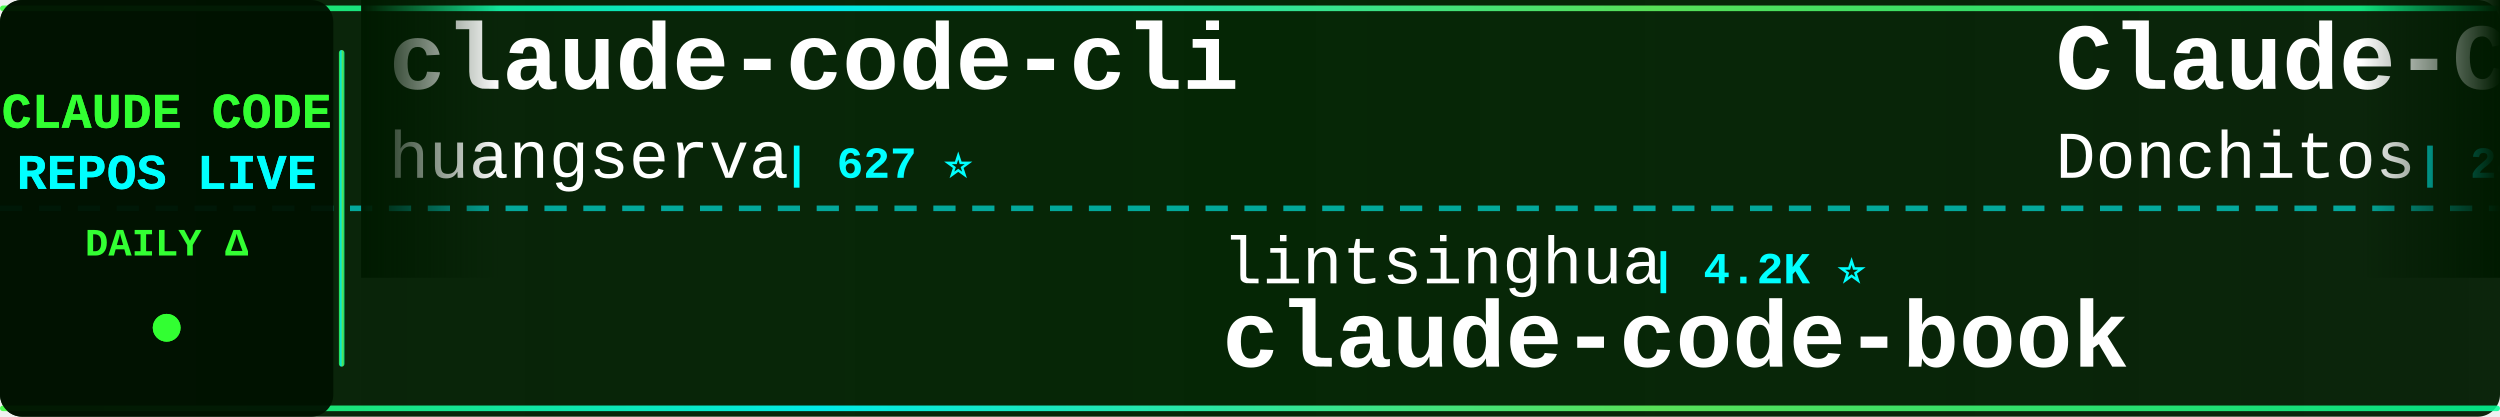
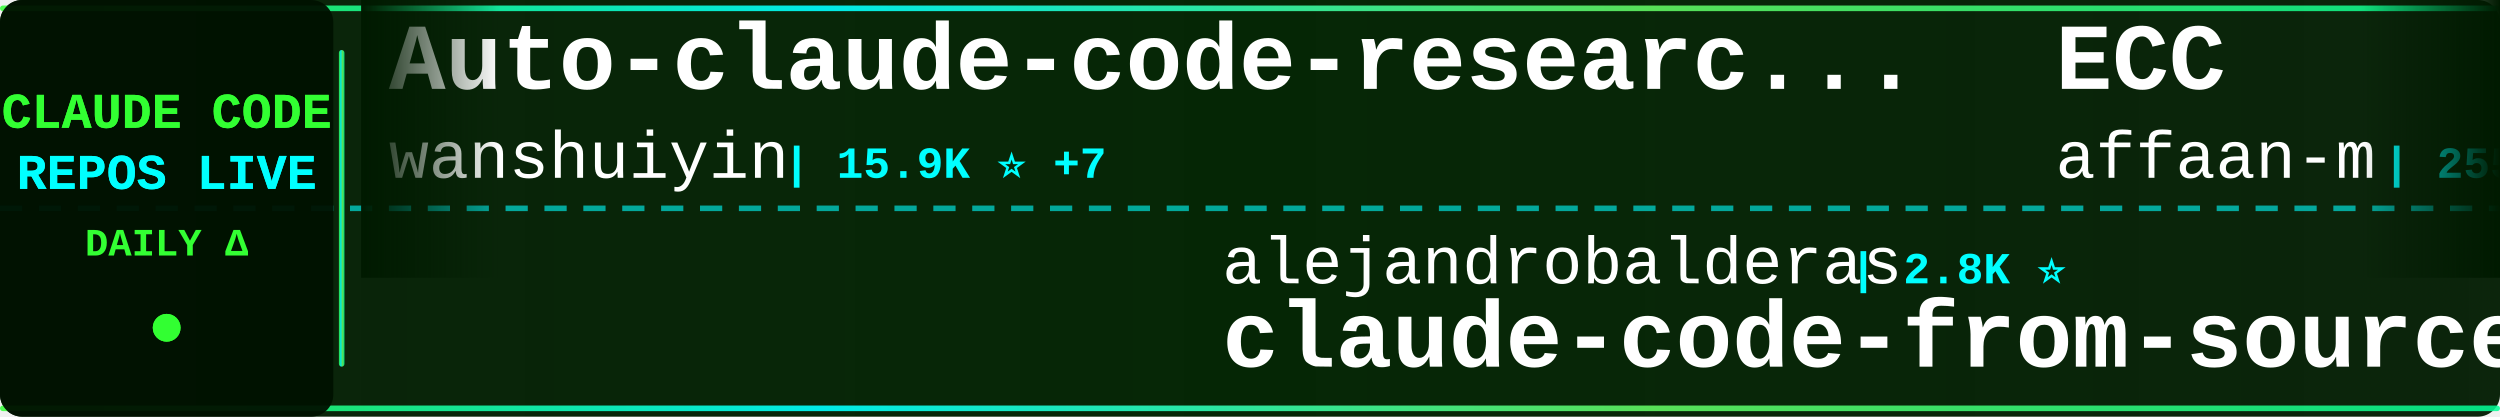
<svg xmlns="http://www.w3.org/2000/svg" width="900" height="150">
  <defs>
    <linearGradient id="tickerBg" x1="0%" y1="0%" x2="100%" y2="0%">
      <stop offset="0%" style="stop-color:#001a00;stop-opacity:0.95" />
      <stop offset="50%" style="stop-color:#002200;stop-opacity:0.98" />
      <stop offset="100%" style="stop-color:#001a00;stop-opacity:0.95" />
    </linearGradient>
    <linearGradient id="borderGrad" x1="0%" y1="0%" x2="100%" y2="0%">
      <stop offset="0%" style="stop-color:#33ff33;stop-opacity:0.85">
        <animate attributeName="stop-opacity" values="0.85;1;0.85" dur="2s" repeatCount="indefinite" />
      </stop>
      <stop offset="33%" style="stop-color:#00ffff;stop-opacity:0.9">
        <animate attributeName="stop-opacity" values="0.9;1;0.9" dur="2.2s" repeatCount="indefinite" />
      </stop>
      <stop offset="66%" style="stop-color:#66ff66;stop-opacity:0.85">
        <animate attributeName="stop-opacity" values="0.85;1;0.85" dur="1.8s" repeatCount="indefinite" />
      </stop>
      <stop offset="100%" style="stop-color:#00ff99;stop-opacity:0.85">
        <animate attributeName="stop-opacity" values="0.85;1;0.85" dur="2s" repeatCount="indefinite" />
      </stop>
    </linearGradient>
    <filter id="textGlow">
      <feGaussianBlur stdDeviation="0.1" result="coloredBlur" />
      <feMerge>
        <feMergeNode in="coloredBlur" />
        <feMergeNode in="SourceGraphic" />
      </feMerge>
    </filter>
    <filter id="metricGlow">
      <feGaussianBlur stdDeviation="0.2" result="coloredBlur" />
      <feMerge>
        <feMergeNode in="coloredBlur" />
        <feMergeNode in="SourceGraphic" />
      </feMerge>
    </filter>
    <linearGradient id="leftFade" x1="0%" y1="0%" x2="100%" y2="0%">
      <stop offset="0%" style="stop-color:#001a00;stop-opacity:1" />
      <stop offset="100%" style="stop-color:#001a00;stop-opacity:0" />
    </linearGradient>
    <linearGradient id="rightFade" x1="0%" y1="0%" x2="100%" y2="0%">
      <stop offset="0%" style="stop-color:#001a00;stop-opacity:0" />
      <stop offset="100%" style="stop-color:#001a00;stop-opacity:1" />
    </linearGradient>
  </defs>
  <rect width="900" height="150" fill="url(#tickerBg)" rx="8" />
  <rect x="0" y="2" width="900" height="2" fill="url(#borderGrad)" rx="1" />
  <rect x="0" y="146" width="900" height="2" fill="url(#borderGrad)" rx="1" />
  <line x1="0" y1="75" x2="900" y2="75" stroke="#00ffff" stroke-width="2" stroke-dasharray="8 6" opacity="0.6" />
  <rect x="0" y="0" width="120" height="150" fill="#001100" opacity="0.95" rx="8" />
  <text x="60" y="46" font-family="'Courier New', monospace" font-size="18" font-weight="bold" fill="#33ff33" text-anchor="middle" filter="url(#textGlow)">
    CLAUDE CODE
  </text>
  <text x="60" y="68" font-family="'Courier New', monospace" font-size="18" font-weight="bold" fill="#00ffff" text-anchor="middle" filter="url(#textGlow)">
    REPOS LIVE
  </text>
  <text x="60" y="92" font-family="'Courier New', monospace" font-size="14" font-weight="bold" fill="#33ff33" text-anchor="middle">
    DAILY Δ
  </text>
  <circle cx="60" cy="118" r="5" fill="#33ff33" filter="url(#metricGlow)">
    <animate attributeName="r" values="4;6;4" dur="1.5s" repeatCount="indefinite" />
    <animate attributeName="opacity" values="0.6;1;0.6" dur="1.5s" repeatCount="indefinite" />
  </circle>
  <rect x="122" y="18" width="2" height="114" fill="url(#borderGrad)" rx="1" />
  <clipPath id="tickerClip">
    <rect x="130" y="0" width="770" height="150" />
  </clipPath>
  <g clip-path="url(#tickerClip)">
    <g id="tickerItems">
      <animateTransform attributeName="transform" attributeType="XML" type="translate" from="0 0" to="-3000 0" dur="54s" repeatCount="indefinite" />
      <g transform="translate(0, 0)">
-         <text x="140" y="32" font-family="'Courier New', monospace" font-size="34" font-weight="bold" fill="#ffffff">claude-code-cli</text>
-         <text x="140" y="64" font-family="'Courier New', monospace" font-size="24" font-weight="normal" fill="#ffffff" opacity="1.0">huangserva</text>
-         <text x="282" y="64" font-family="'Courier New', monospace" font-size="16" font-weight="bold" fill="#00ffff"> | 627 ⭐</text>
+         <text x="140" y="32" font-family="'Courier New', monospace" font-size="34" font-weight="bold" fill="#ffffff">Auto-claude-code-researc...</text>
+         <text x="140" y="64" font-family="'Courier New', monospace" font-size="24" font-weight="normal" fill="#ffffff" opacity="1.0">wanshuiyin</text>
+         <text x="282" y="64" font-family="'Courier New', monospace" font-size="16" font-weight="bold" fill="#00ffff"> | 15.9K ⭐ +7</text>
      </g>
      <g transform="translate(300, 0)">
-         <text x="140" y="102" font-family="'Courier New', monospace" font-size="24" font-weight="normal" fill="#ffffff" opacity="1.0">lintsinghua</text>
-         <text x="294" y="102" font-family="'Courier New', monospace" font-size="16" font-weight="bold" fill="#00ffff"> | 4.2K ⭐</text>
-         <text x="140" y="132" font-family="'Courier New', monospace" font-size="34" font-weight="bold" fill="#ffffff">claude-code-book</text>
+         <text x="140" y="102" font-family="'Courier New', monospace" font-size="24" font-weight="normal" fill="#ffffff" opacity="1.0">alejandrobalderas</text>
+         <text x="366" y="102" font-family="'Courier New', monospace" font-size="16" font-weight="bold" fill="#00ffff"> | 2.8K ⭐</text>
+         <text x="140" y="132" font-family="'Courier New', monospace" font-size="34" font-weight="bold" fill="#ffffff">claude-code-from-source</text>
      </g>
      <g transform="translate(600, 0)">
-         <text x="140" y="32" font-family="'Courier New', monospace" font-size="34" font-weight="bold" fill="#ffffff">Claude-Code-Game-Studios</text>
-         <text x="140" y="64" font-family="'Courier New', monospace" font-size="24" font-weight="normal" fill="#ffffff" opacity="1.0">Donchitos</text>
-         <text x="270" y="64" font-family="'Courier New', monospace" font-size="16" font-weight="bold" fill="#00ffff"> | 24.9K ⭐ +1</text>
+         <text x="140" y="32" font-family="'Courier New', monospace" font-size="34" font-weight="bold" fill="#ffffff">ECC</text>
+         <text x="140" y="64" font-family="'Courier New', monospace" font-size="24" font-weight="normal" fill="#ffffff" opacity="1.0">affaan-m</text>
+         <text x="258" y="64" font-family="'Courier New', monospace" font-size="16" font-weight="bold" fill="#00ffff"> | 255.3K ⭐ +158</text>
      </g>
      <g transform="translate(900, 0)">
-         <text x="140" y="102" font-family="'Courier New', monospace" font-size="24" font-weight="normal" fill="#ffffff" opacity="1.0">digitalsamba</text>
-         <text x="306" y="102" font-family="'Courier New', monospace" font-size="16" font-weight="bold" fill="#00ffff"> | 2.1K ⭐</text>
-         <text x="140" y="132" font-family="'Courier New', monospace" font-size="34" font-weight="bold" fill="#ffffff">claude-code-video-toolki...</text>
+         <text x="140" y="102" font-family="'Courier New', monospace" font-size="24" font-weight="normal" fill="#ffffff" opacity="1.0">xu-xiang</text>
+         <text x="258" y="102" font-family="'Courier New', monospace" font-size="16" font-weight="bold" fill="#00ffff"> | 1.9K ⭐ +1</text>
+         <text x="140" y="132" font-family="'Courier New', monospace" font-size="34" font-weight="bold" fill="#ffffff">everything-claude-code-z...</text>
      </g>
      <g transform="translate(1200, 0)">
-         <text x="140" y="32" font-family="'Courier New', monospace" font-size="34" font-weight="bold" fill="#ffffff">claude-code-sourcemap</text>
-         <text x="140" y="64" font-family="'Courier New', monospace" font-size="24" font-weight="normal" fill="#ffffff" opacity="1.0">ChinaSiro</text>
-         <text x="270" y="64" font-family="'Courier New', monospace" font-size="16" font-weight="bold" fill="#00ffff"> | 9.7K ⭐</text>
+         <text x="140" y="32" font-family="'Courier New', monospace" font-size="34" font-weight="bold" fill="#ffffff">Claude-Code-Usage-Monito...</text>
+         <text x="140" y="64" font-family="'Courier New', monospace" font-size="24" font-weight="normal" fill="#ffffff" opacity="1.0">Maciek-roboblog</text>
+         <text x="342" y="64" font-family="'Courier New', monospace" font-size="16" font-weight="bold" fill="#00ffff"> | 8.7K ⭐ +2</text>
      </g>
      <g transform="translate(1500, 0)">
-         <text x="140" y="102" font-family="'Courier New', monospace" font-size="24" font-weight="normal" fill="#ffffff" opacity="1.0">asgeirtj</text>
-         <text x="258" y="102" font-family="'Courier New', monospace" font-size="16" font-weight="bold" fill="#00ffff"> | 64.6K ⭐ +8</text>
-         <text x="140" y="132" font-family="'Courier New', monospace" font-size="34" font-weight="bold" fill="#ffffff">system_prompts_leaks</text>
+         <text x="140" y="102" font-family="'Courier New', monospace" font-size="24" font-weight="normal" fill="#ffffff" opacity="1.0">Windy3f3f3f3f</text>
+         <text x="318" y="102" font-family="'Courier New', monospace" font-size="16" font-weight="bold" fill="#00ffff"> | 3.6K ⭐</text>
+         <text x="140" y="132" font-family="'Courier New', monospace" font-size="34" font-weight="bold" fill="#ffffff">how-claude-code-works</text>
      </g>
      <g transform="translate(1800, 0)">
-         <text x="140" y="32" font-family="'Courier New', monospace" font-size="34" font-weight="bold" fill="#ffffff">claude-code-source</text>
-         <text x="140" y="64" font-family="'Courier New', monospace" font-size="24" font-weight="normal" fill="#ffffff" opacity="1.0">AprilNEA</text>
-         <text x="258" y="64" font-family="'Courier New', monospace" font-size="16" font-weight="bold" fill="#00ffff"> | 391 ⭐</text>
+         <text x="140" y="32" font-family="'Courier New', monospace" font-size="34" font-weight="bold" fill="#ffffff">claude-coder</text>
+         <text x="140" y="64" font-family="'Courier New', monospace" font-size="24" font-weight="normal" fill="#ffffff" opacity="1.0">kodu-ai</text>
+         <text x="246" y="64" font-family="'Courier New', monospace" font-size="16" font-weight="bold" fill="#00ffff"> | 5.2K ⭐</text>
      </g>
      <g transform="translate(2100, 0)">
-         <text x="140" y="102" font-family="'Courier New', monospace" font-size="24" font-weight="normal" fill="#ffffff" opacity="1.0">affaan-m</text>
-         <text x="258" y="102" font-family="'Courier New', monospace" font-size="16" font-weight="bold" fill="#00ffff"> | 255.1K ⭐ +65</text>
-         <text x="140" y="132" font-family="'Courier New', monospace" font-size="34" font-weight="bold" fill="#ffffff">ECC</text>
+         <text x="140" y="102" font-family="'Courier New', monospace" font-size="24" font-weight="normal" fill="#ffffff" opacity="1.0">diet103</text>
+         <text x="246" y="102" font-family="'Courier New', monospace" font-size="16" font-weight="bold" fill="#00ffff"> | 10.0K ⭐</text>
+         <text x="140" y="132" font-family="'Courier New', monospace" font-size="34" font-weight="bold" fill="#ffffff">claude-code-infrastructu...</text>
      </g>
      <g transform="translate(2400, 0)">
-         <text x="140" y="32" font-family="'Courier New', monospace" font-size="34" font-weight="bold" fill="#ffffff">claude-code-system-promp...</text>
-         <text x="140" y="64" font-family="'Courier New', monospace" font-size="24" font-weight="normal" fill="#ffffff" opacity="1.0">Piebald-AI</text>
-         <text x="282" y="64" font-family="'Courier New', monospace" font-size="16" font-weight="bold" fill="#00ffff"> | 12.6K ⭐ -1</text>
+         <text x="140" y="32" font-family="'Courier New', monospace" font-size="34" font-weight="bold" fill="#ffffff">free-claude-code</text>
+         <text x="140" y="64" font-family="'Courier New', monospace" font-size="24" font-weight="normal" fill="#ffffff" opacity="1.0">Alishahryar1</text>
+         <text x="306" y="64" font-family="'Courier New', monospace" font-size="16" font-weight="bold" fill="#00ffff"> | 54.2K ⭐ +27</text>
      </g>
      <g transform="translate(2700, 0)">
-         <text x="140" y="102" font-family="'Courier New', monospace" font-size="24" font-weight="normal" fill="#ffffff" opacity="1.0">hangsman</text>
-         <text x="258" y="102" font-family="'Courier New', monospace" font-size="16" font-weight="bold" fill="#00ffff"> | 794 ⭐</text>
-         <text x="140" y="132" font-family="'Courier New', monospace" font-size="34" font-weight="bold" fill="#ffffff">claude-code-source</text>
+         <text x="140" y="102" font-family="'Courier New', monospace" font-size="24" font-weight="normal" fill="#ffffff" opacity="1.0">disler</text>
+         <text x="234" y="102" font-family="'Courier New', monospace" font-size="16" font-weight="bold" fill="#00ffff"> | 1.7K ⭐ +1</text>
+         <text x="140" y="132" font-family="'Courier New', monospace" font-size="34" font-weight="bold" fill="#ffffff">pi-vs-claude-code</text>
      </g>
      <g transform="translate(3000, 0)">
-         <text x="140" y="32" font-family="'Courier New', monospace" font-size="34" font-weight="bold" fill="#ffffff">claude-code-cli</text>
-         <text x="140" y="64" font-family="'Courier New', monospace" font-size="24" font-weight="normal" fill="#ffffff" opacity="1.0">huangserva</text>
-         <text x="282" y="64" font-family="'Courier New', monospace" font-size="16" font-weight="bold" fill="#00ffff"> | 627 ⭐</text>
+         <text x="140" y="32" font-family="'Courier New', monospace" font-size="34" font-weight="bold" fill="#ffffff">Auto-claude-code-researc...</text>
+         <text x="140" y="64" font-family="'Courier New', monospace" font-size="24" font-weight="normal" fill="#ffffff" opacity="1.0">wanshuiyin</text>
+         <text x="282" y="64" font-family="'Courier New', monospace" font-size="16" font-weight="bold" fill="#00ffff"> | 15.9K ⭐ +7</text>
      </g>
      <g transform="translate(3300, 0)">
-         <text x="140" y="102" font-family="'Courier New', monospace" font-size="24" font-weight="normal" fill="#ffffff" opacity="1.0">lintsinghua</text>
-         <text x="294" y="102" font-family="'Courier New', monospace" font-size="16" font-weight="bold" fill="#00ffff"> | 4.2K ⭐</text>
-         <text x="140" y="132" font-family="'Courier New', monospace" font-size="34" font-weight="bold" fill="#ffffff">claude-code-book</text>
+         <text x="140" y="102" font-family="'Courier New', monospace" font-size="24" font-weight="normal" fill="#ffffff" opacity="1.0">alejandrobalderas</text>
+         <text x="366" y="102" font-family="'Courier New', monospace" font-size="16" font-weight="bold" fill="#00ffff"> | 2.8K ⭐</text>
+         <text x="140" y="132" font-family="'Courier New', monospace" font-size="34" font-weight="bold" fill="#ffffff">claude-code-from-source</text>
      </g>
      <g transform="translate(3600, 0)">
-         <text x="140" y="32" font-family="'Courier New', monospace" font-size="34" font-weight="bold" fill="#ffffff">Claude-Code-Game-Studios</text>
-         <text x="140" y="64" font-family="'Courier New', monospace" font-size="24" font-weight="normal" fill="#ffffff" opacity="1.0">Donchitos</text>
-         <text x="270" y="64" font-family="'Courier New', monospace" font-size="16" font-weight="bold" fill="#00ffff"> | 24.9K ⭐ +1</text>
+         <text x="140" y="32" font-family="'Courier New', monospace" font-size="34" font-weight="bold" fill="#ffffff">ECC</text>
+         <text x="140" y="64" font-family="'Courier New', monospace" font-size="24" font-weight="normal" fill="#ffffff" opacity="1.0">affaan-m</text>
+         <text x="258" y="64" font-family="'Courier New', monospace" font-size="16" font-weight="bold" fill="#00ffff"> | 255.3K ⭐ +158</text>
      </g>
      <g transform="translate(3900, 0)">
-         <text x="140" y="102" font-family="'Courier New', monospace" font-size="24" font-weight="normal" fill="#ffffff" opacity="1.0">digitalsamba</text>
-         <text x="306" y="102" font-family="'Courier New', monospace" font-size="16" font-weight="bold" fill="#00ffff"> | 2.1K ⭐</text>
-         <text x="140" y="132" font-family="'Courier New', monospace" font-size="34" font-weight="bold" fill="#ffffff">claude-code-video-toolki...</text>
+         <text x="140" y="102" font-family="'Courier New', monospace" font-size="24" font-weight="normal" fill="#ffffff" opacity="1.0">xu-xiang</text>
+         <text x="258" y="102" font-family="'Courier New', monospace" font-size="16" font-weight="bold" fill="#00ffff"> | 1.9K ⭐ +1</text>
+         <text x="140" y="132" font-family="'Courier New', monospace" font-size="34" font-weight="bold" fill="#ffffff">everything-claude-code-z...</text>
      </g>
    </g>
  </g>
  <rect x="130" y="0" width="50" height="100" fill="url(#leftFade)" />
  <rect x="850" y="0" width="50" height="100" fill="url(#rightFade)" />
</svg>
